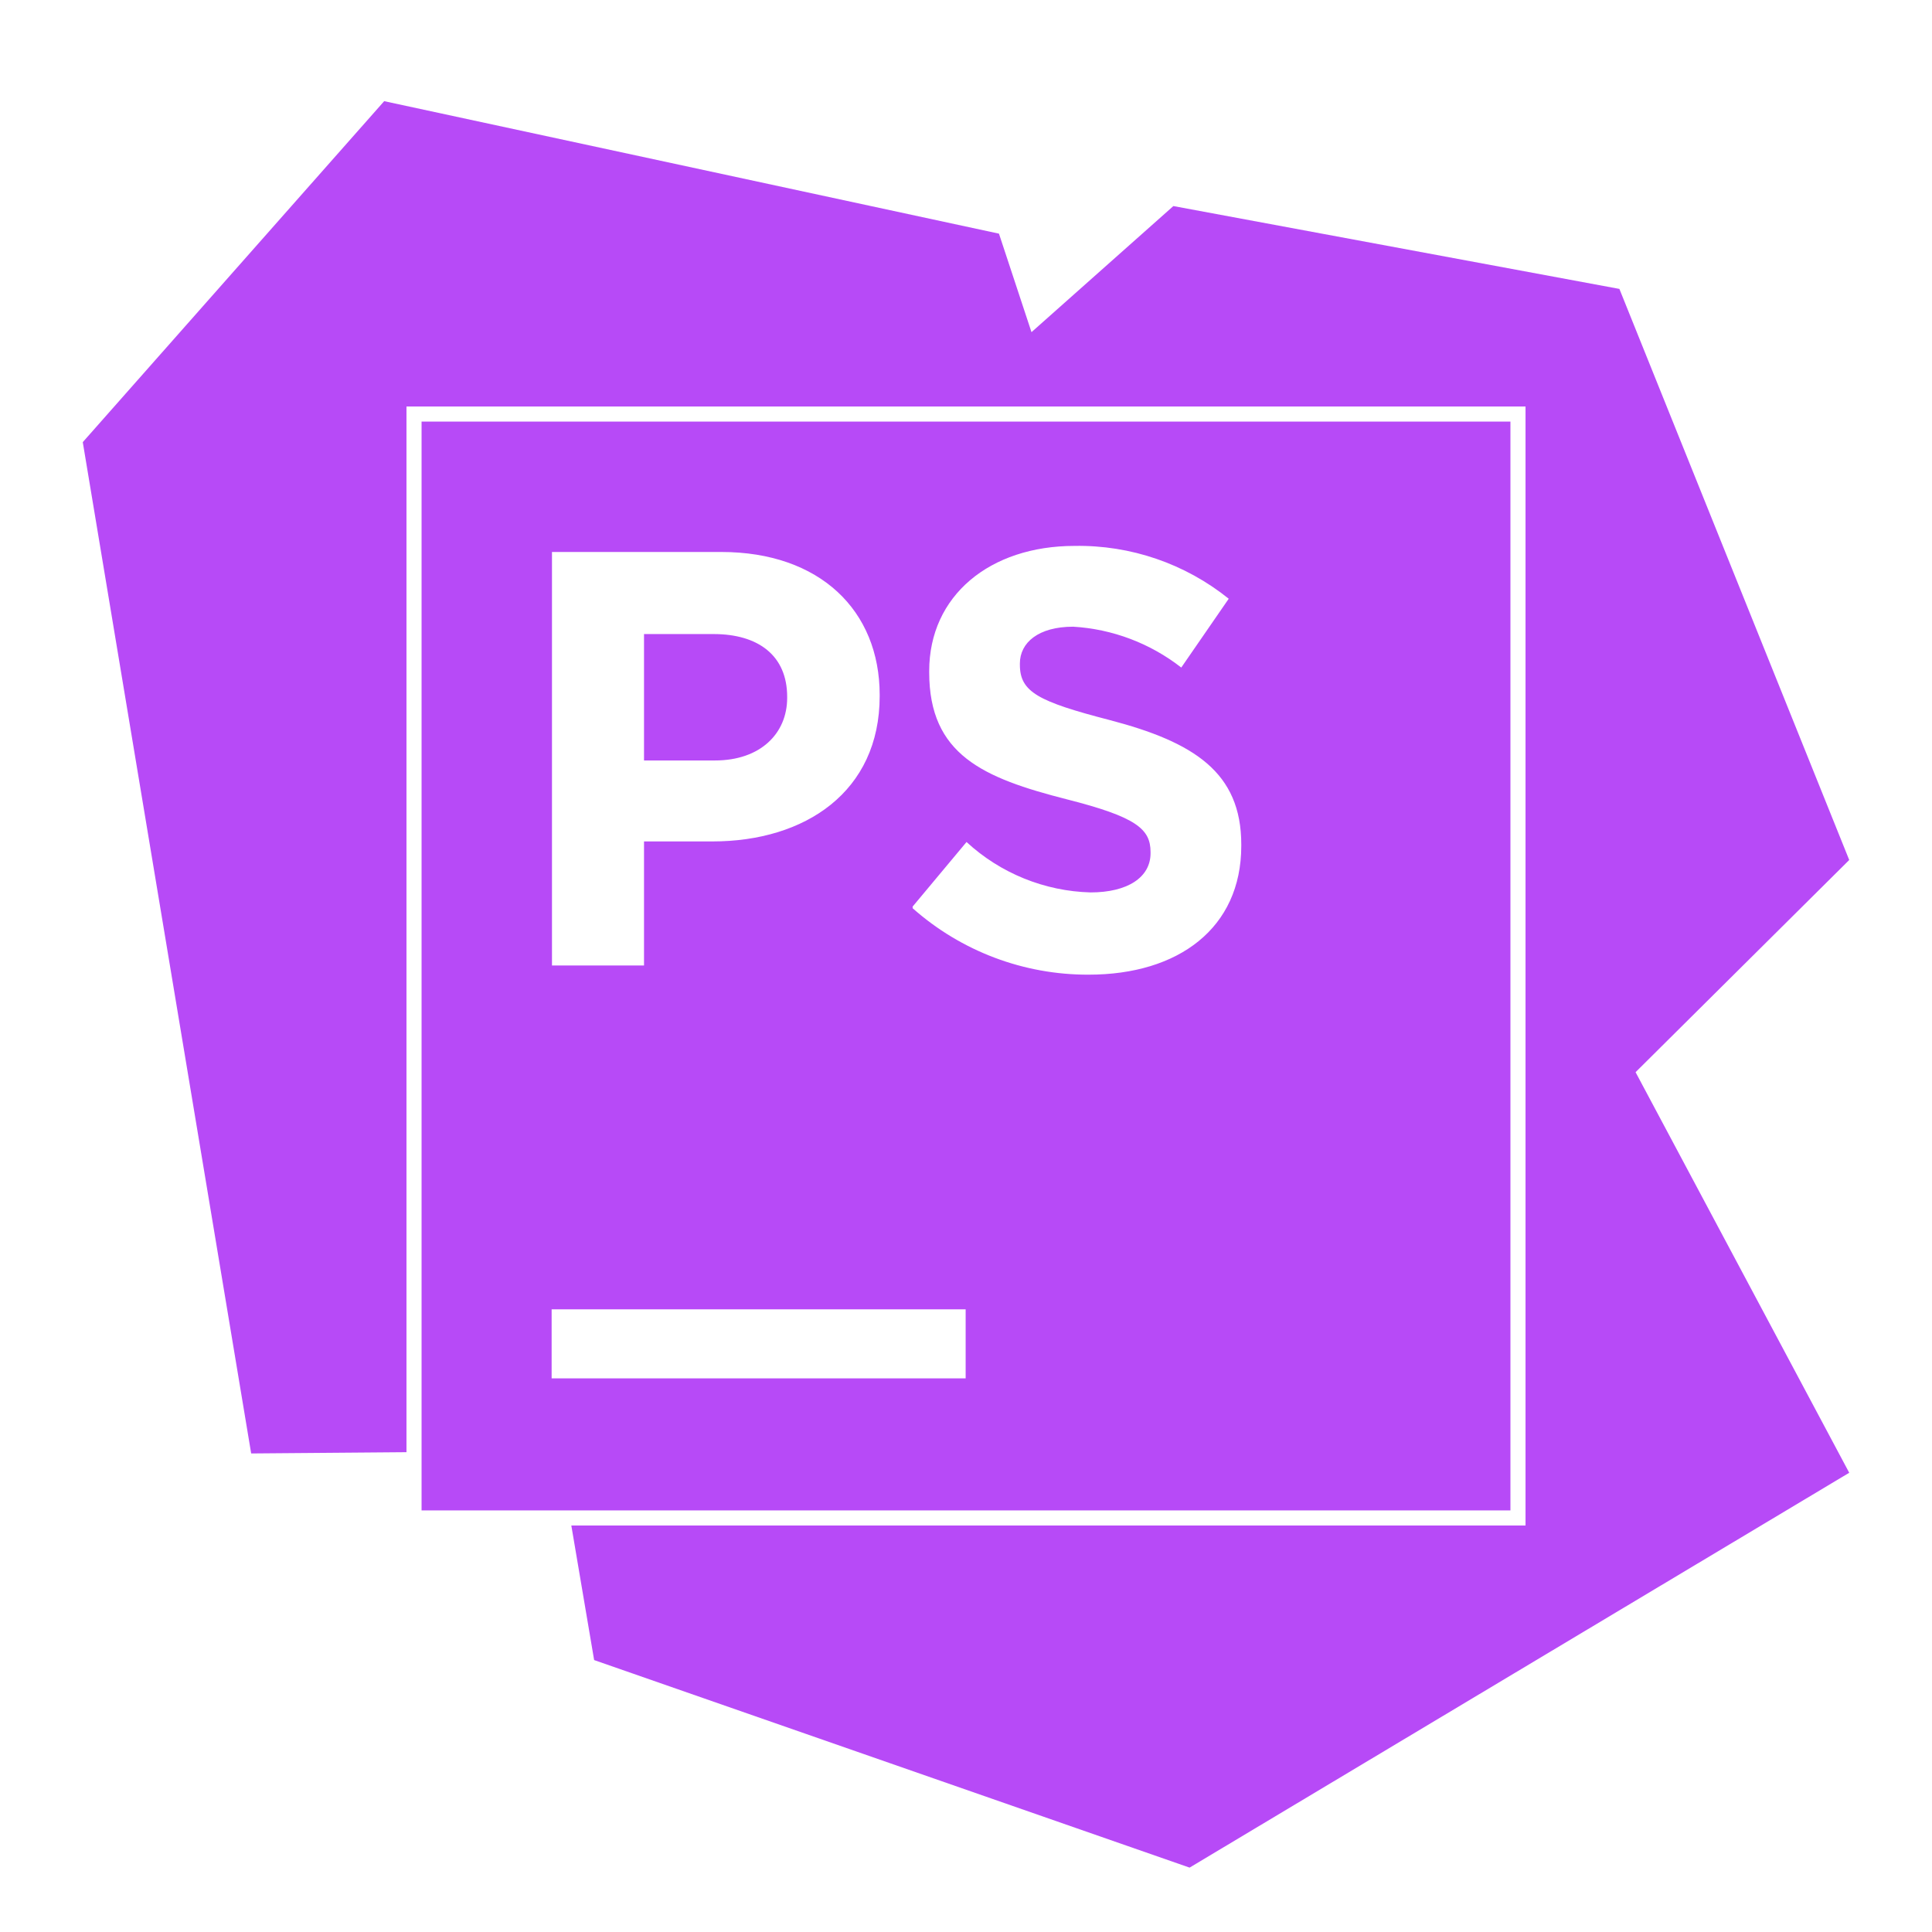
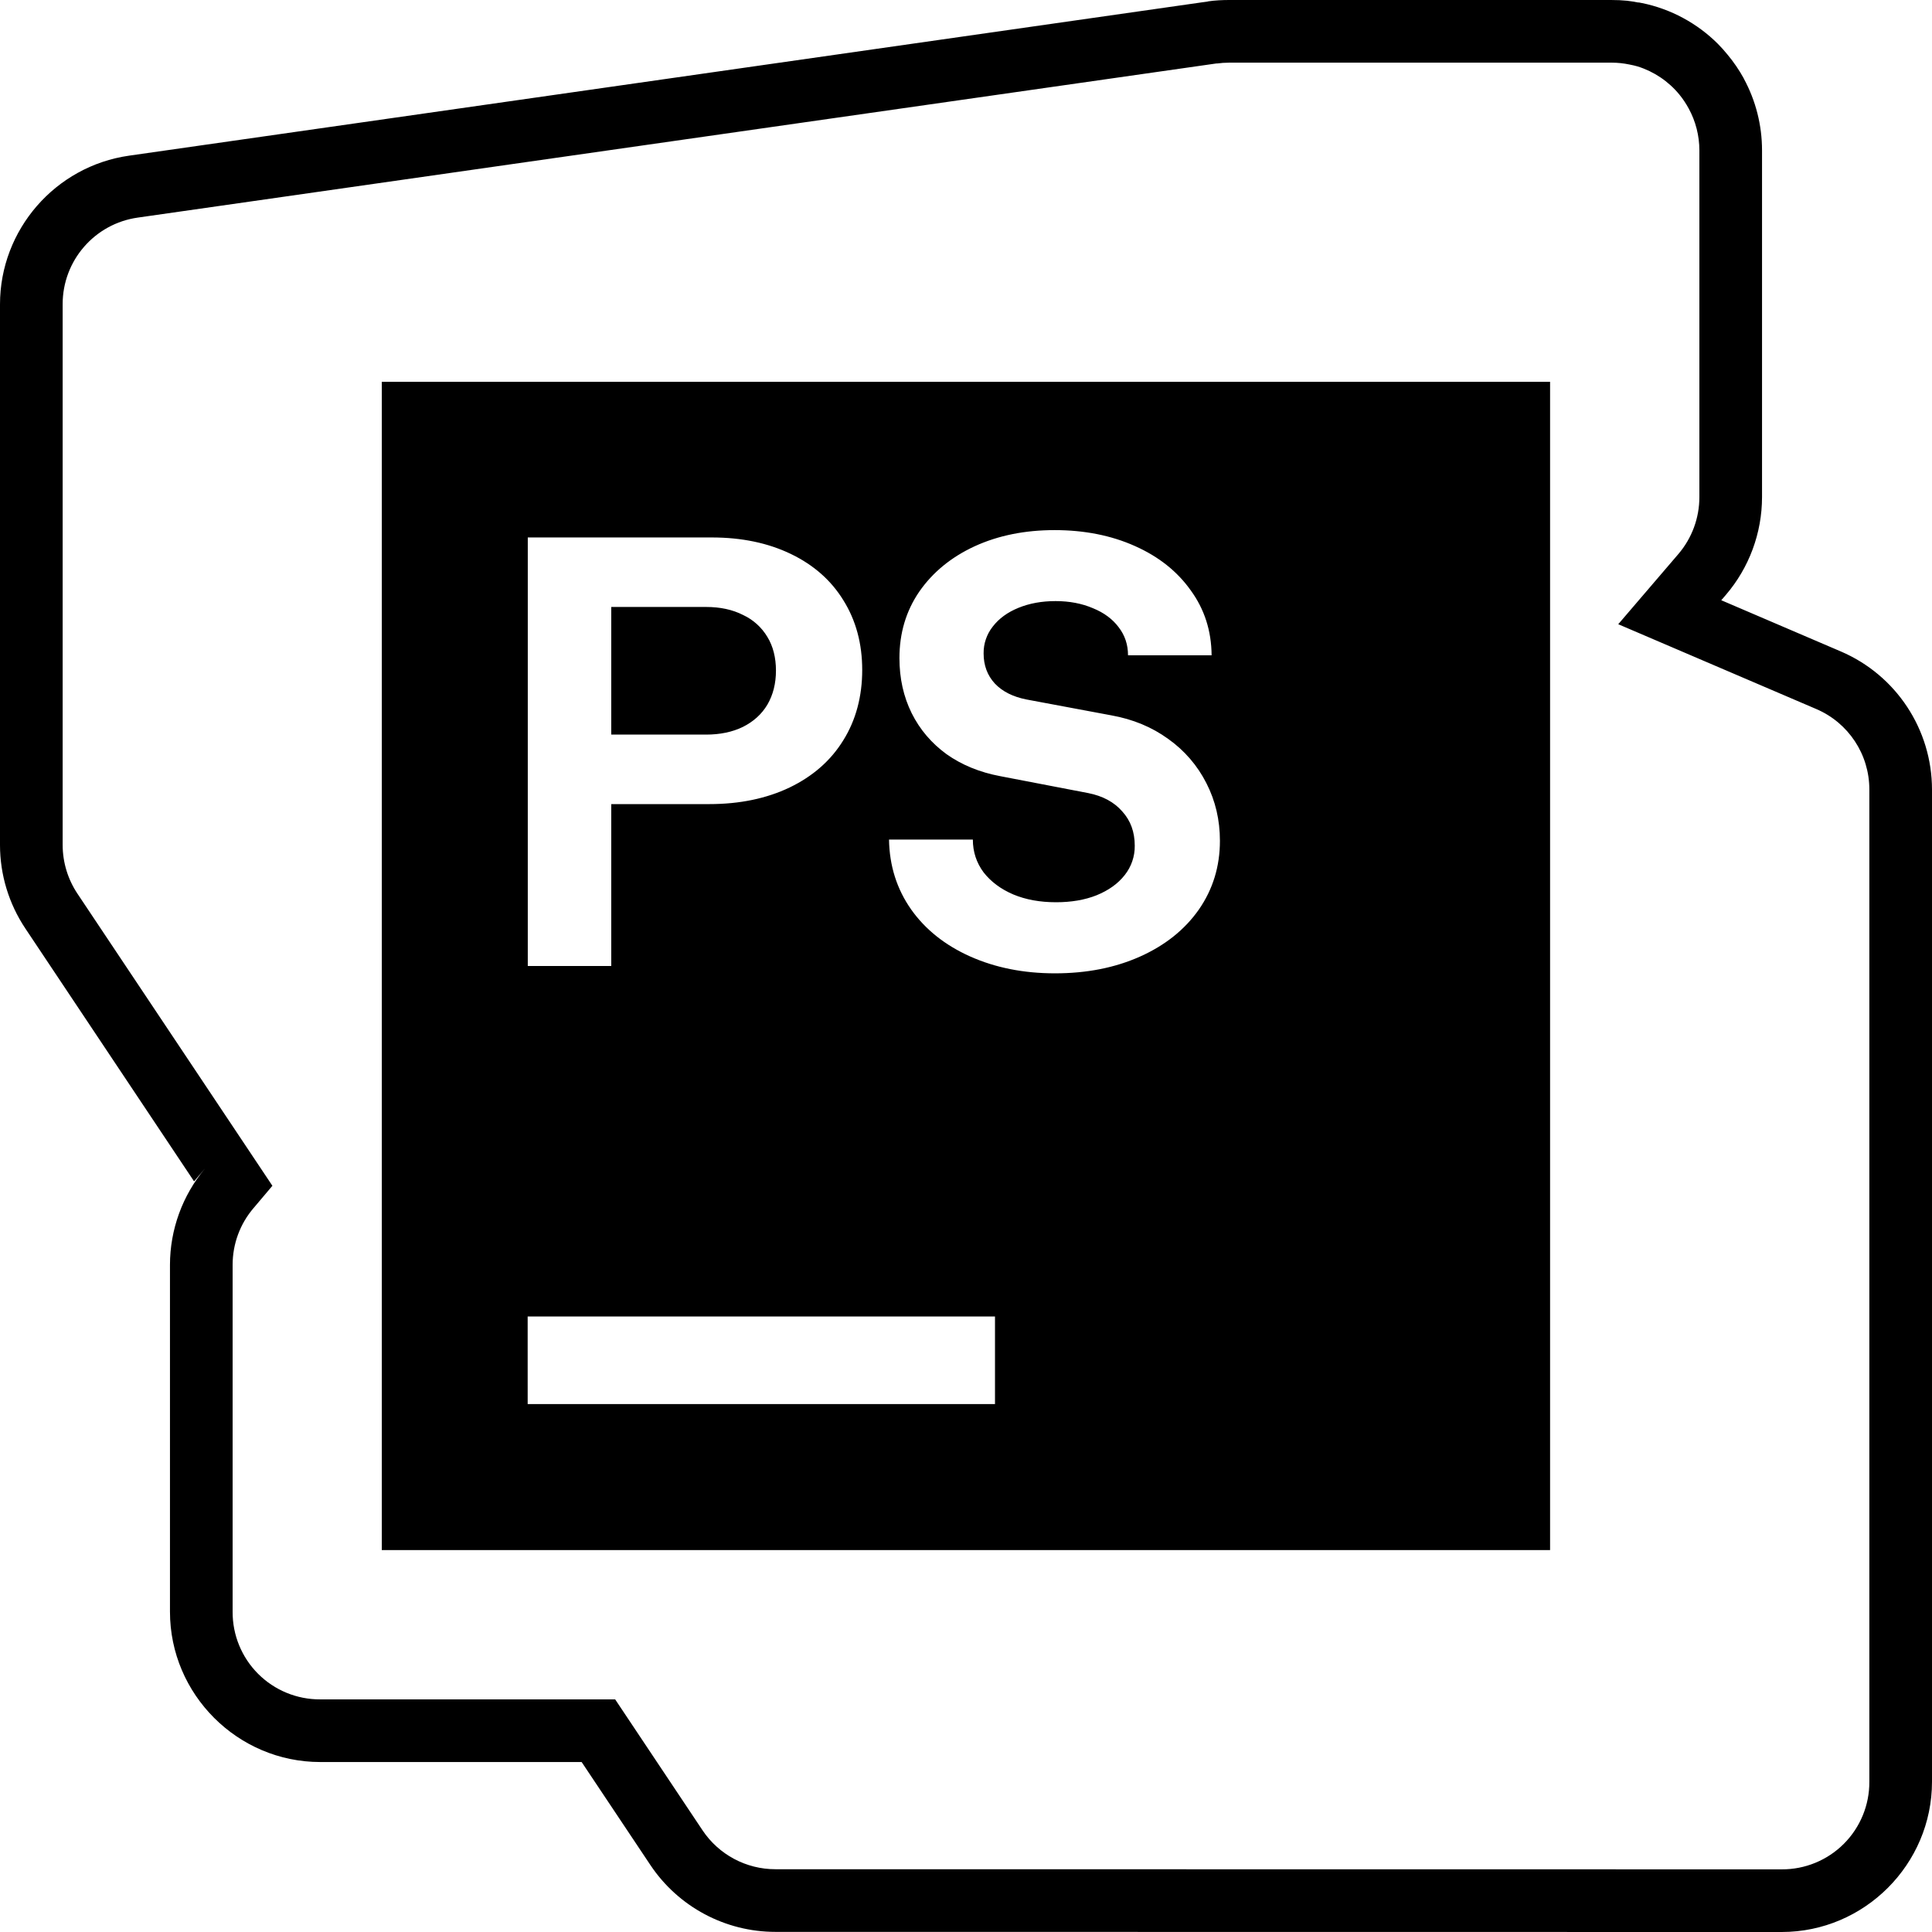
<svg xmlns="http://www.w3.org/2000/svg" viewBox="0 0 128 128">
-   <path fill="#b74af7" d="M25.453 6.703 5.484 29.293l.008.004-.008-.002 11.157 67 10.289-.084V26.93h74.14v74.14H37.852l1.511 8.914 39.45 13.75 43.703-26.16-14.155-26.539 14.155-14.058-15.227-37.836-29.55-5.489-9.4 8.354-2.155-6.526-40.73-8.777zM27.93 27.93v72.14h72.14V27.93H27.93zm43.261 8.238a15.85 15.85 0 0 1 10.215 3.5l-3.144 4.559a12.877 12.877 0 0 0-7.157-2.707c-2.316 0-3.535 1.062-3.535 2.437v.086c0 1.805 1.22 2.437 5.938 3.66 5.586 1.461 8.73 3.461 8.73 8.25v.086c0 5.461-4.172 8.535-10.105 8.535a17.479 17.479 0 0 1-11.668-4.402v-.11l3.57-4.277a12.625 12.625 0 0 0 8.219 3.34c2.437 0 3.973-.988 3.973-2.598v-.074c0-1.535-.95-2.328-5.547-3.496-5.547-1.414-9.118-2.953-9.118-8.414v-.086c0-4.984 4.011-8.289 9.63-8.289zm-34.62.402h11.214c6.535 0 10.496 3.88 10.496 9.473v.074c0 6.34-4.937 9.63-11.078 9.63h-4.535v8.218H36.57V36.57zm6.097 5.438v8.375h4.703c3.012 0 4.781-1.793 4.781-4.145v-.074c0-2.703-1.879-4.156-4.879-4.156h-4.605zm-6.121 44.738h27.43v4.574h-27.43v-4.574z" />
+   <path fill="#000000" d="M81.447 0c-.45 0-.926.021-1.41.09v.007L8.552 10.313C3.664 11.01 0 15.223 0 20.163V55.982c0 1.97.587 3.894 1.678 5.53l11.18 16.757.722-.851a9.971 9.971 0 0 0-2.319 6.38v22.985c0 5.474 4.482 9.956 9.956 9.956h17.318l4.556 6.826a9.964 9.964 0 0 0 8.286 4.427l66.667.008c5.474 0 9.956-4.482 9.956-9.956V52.309a9.96 9.96 0 0 0-6.032-9.145l-7.929-3.397.3-.349a9.972 9.972 0 0 0 2.4-6.486V9.956a9.948 9.948 0 0 0-1.208-4.75v-.009a10.048 10.048 0 0 0-1.079-1.58 9.771 9.771 0 0 0-.632-.706 9.959 9.959 0 0 0-5.027-2.708h-.016l-.194-.04h-.065c-.235-.043-.466-.088-.722-.114a9.95 9.95 0 0 0-1.013-.048h-.008zm0 4.151h25.336a5.767 5.767 0 0 1 1.167.122c.217.044.4.082.552.13a5.838 5.838 0 0 1 2.756 1.856c.235.285.45.612.624.932a5.79 5.79 0 0 1 .706 2.765v22.976a5.797 5.797 0 0 1-1.395 3.778l-3.98 4.646 13.117 5.618a5.792 5.792 0 0 1 3.519 5.335v65.735a5.773 5.773 0 0 1-5.805 5.805l-66.667-.008a5.801 5.801 0 0 1-4.832-2.578l-5.789-8.675H21.217a5.773 5.773 0 0 1-5.805-5.805V83.798c0-1.386.49-2.715 1.395-3.77l.008-.008 1.232-1.459L5.132 59.209a5.826 5.826 0 0 1-.981-3.227V20.163a5.786 5.786 0 0 1 4.986-5.748L80.62 4.2v.008c.254-.036.533-.057.827-.057zM25.295 25.295v77.402h77.402V25.295Zm44.575 9.826c1.96 0 3.75.351 5.318 1.054 1.582.702 2.813 1.685 3.705 2.943.906 1.245 1.366 2.675 1.379 4.297h-5.538c0-.702-.205-1.325-.624-1.865-.405-.54-.973-.96-1.703-1.256-.73-.312-1.553-.47-2.472-.47-.92 0-1.727.149-2.457.445-.73.297-1.297.713-1.702 1.24a2.798 2.798 0 0 0-.609 1.785c0 .783.246 1.454.746 1.994.5.527 1.2.879 2.092 1.054l5.635 1.054c1.42.256 2.673.773 3.753 1.557a8.03 8.03 0 0 1 2.538 2.943c.594 1.163.892 2.431.892 3.81 0 1.703-.47 3.226-1.403 4.565-.933 1.325-2.228 2.362-3.891 3.105-1.663.743-3.54 1.11-5.635 1.11-2.082 0-3.955-.375-5.618-1.118-1.664-.744-2.97-1.783-3.916-3.122-.946-1.351-1.432-2.89-1.46-4.621h5.554c0 .812.24 1.537.713 2.173.487.621 1.137 1.107 1.962 1.46.838.351 1.784.518 2.838.518 1 0 1.9-.15 2.684-.462.797-.325 1.42-.77 1.864-1.338a3.057 3.057 0 0 0 .665-1.946c0-.905-.273-1.662-.827-2.27-.54-.621-1.294-1.026-2.254-1.216l-5.82-1.119c-1.366-.256-2.555-.742-3.568-1.459-1-.73-1.77-1.634-2.31-2.716-.542-1.095-.811-2.31-.811-3.648 0-1.65.434-3.118 1.313-4.403.892-1.285 2.117-2.29 3.673-3.008 1.567-.717 3.333-1.07 5.294-1.07zm-34.903.487h12.186c1.987 0 3.73.364 5.245 1.094 1.515.73 2.675 1.756 3.486 3.081.825 1.325 1.24 2.862 1.24 4.605 0 1.744-.418 3.324-1.256 4.662-.824 1.338-2.01 2.378-3.55 3.121-1.528.73-3.3 1.103-5.327 1.103h-6.494V64h-5.53zm5.53 4.605v8.456h6.283c.933 0 1.75-.173 2.44-.51.703-.353 1.244-.84 1.622-1.476.378-.649.567-1.403.567-2.254 0-.852-.188-1.61-.567-2.23a3.69 3.69 0 0 0-1.622-1.46c-.69-.351-1.507-.526-2.44-.526ZM34.959 87.22h30.962v5.805H34.96Z" />
</svg>
